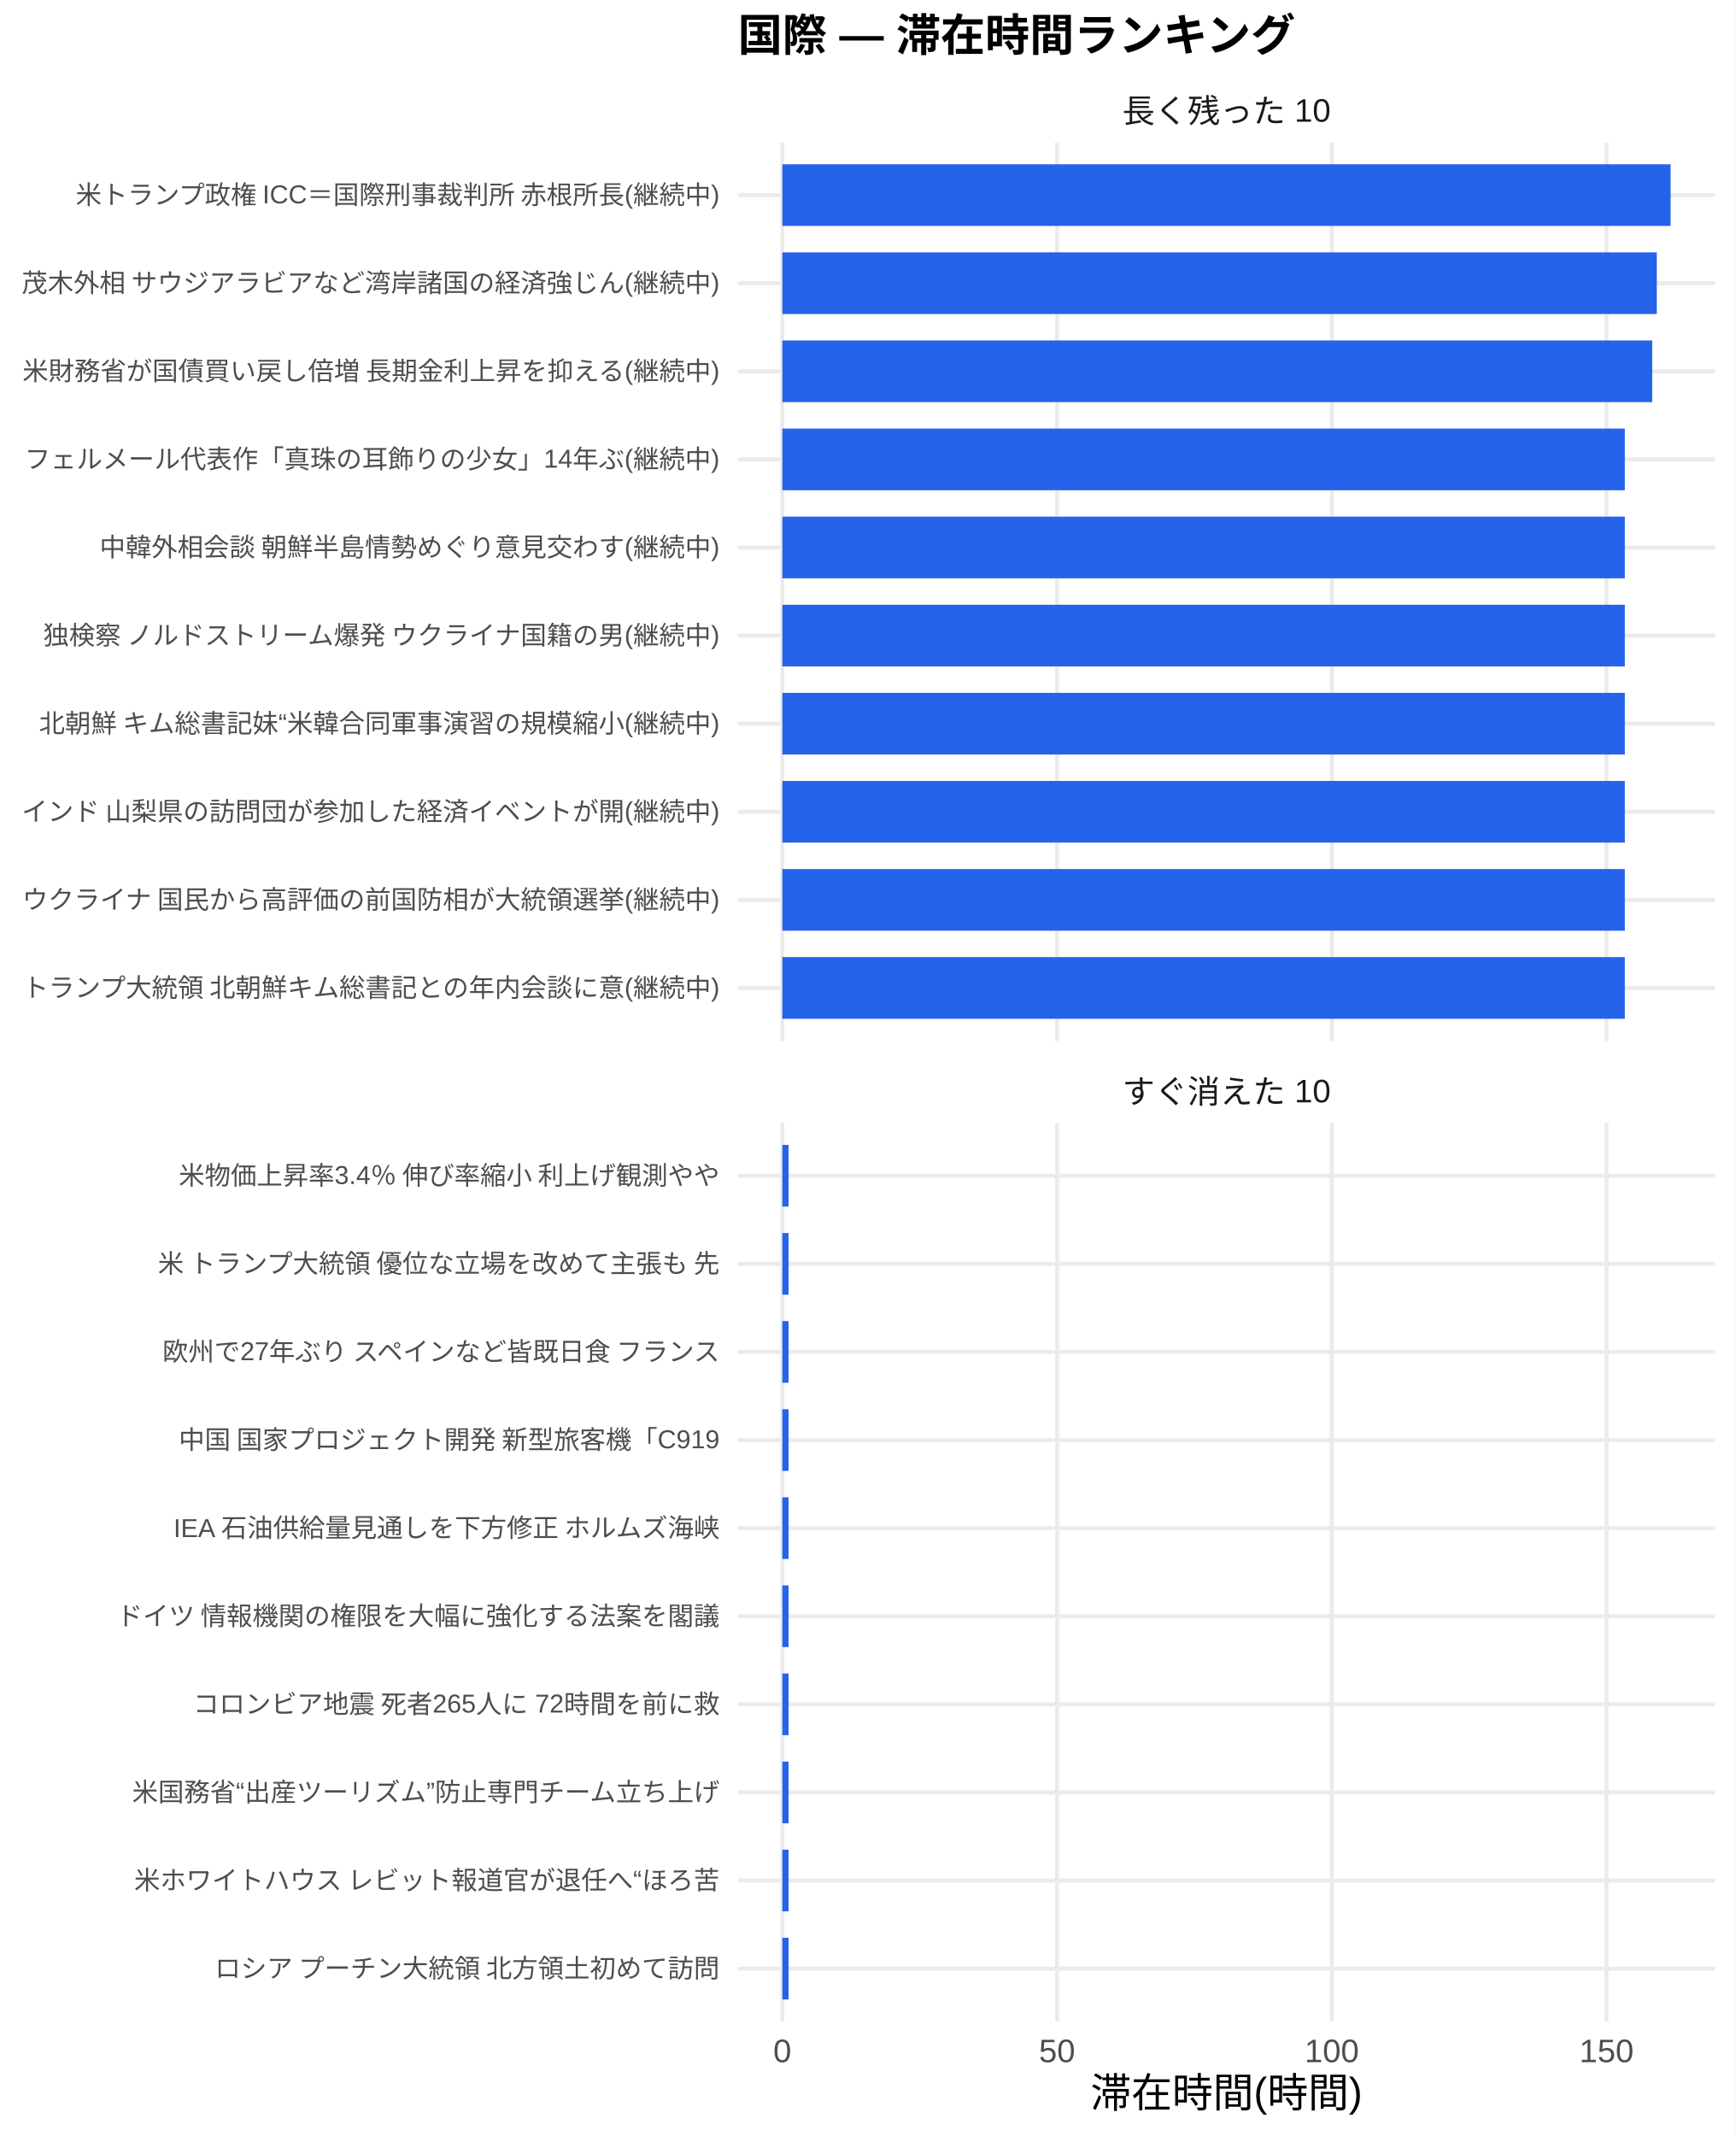
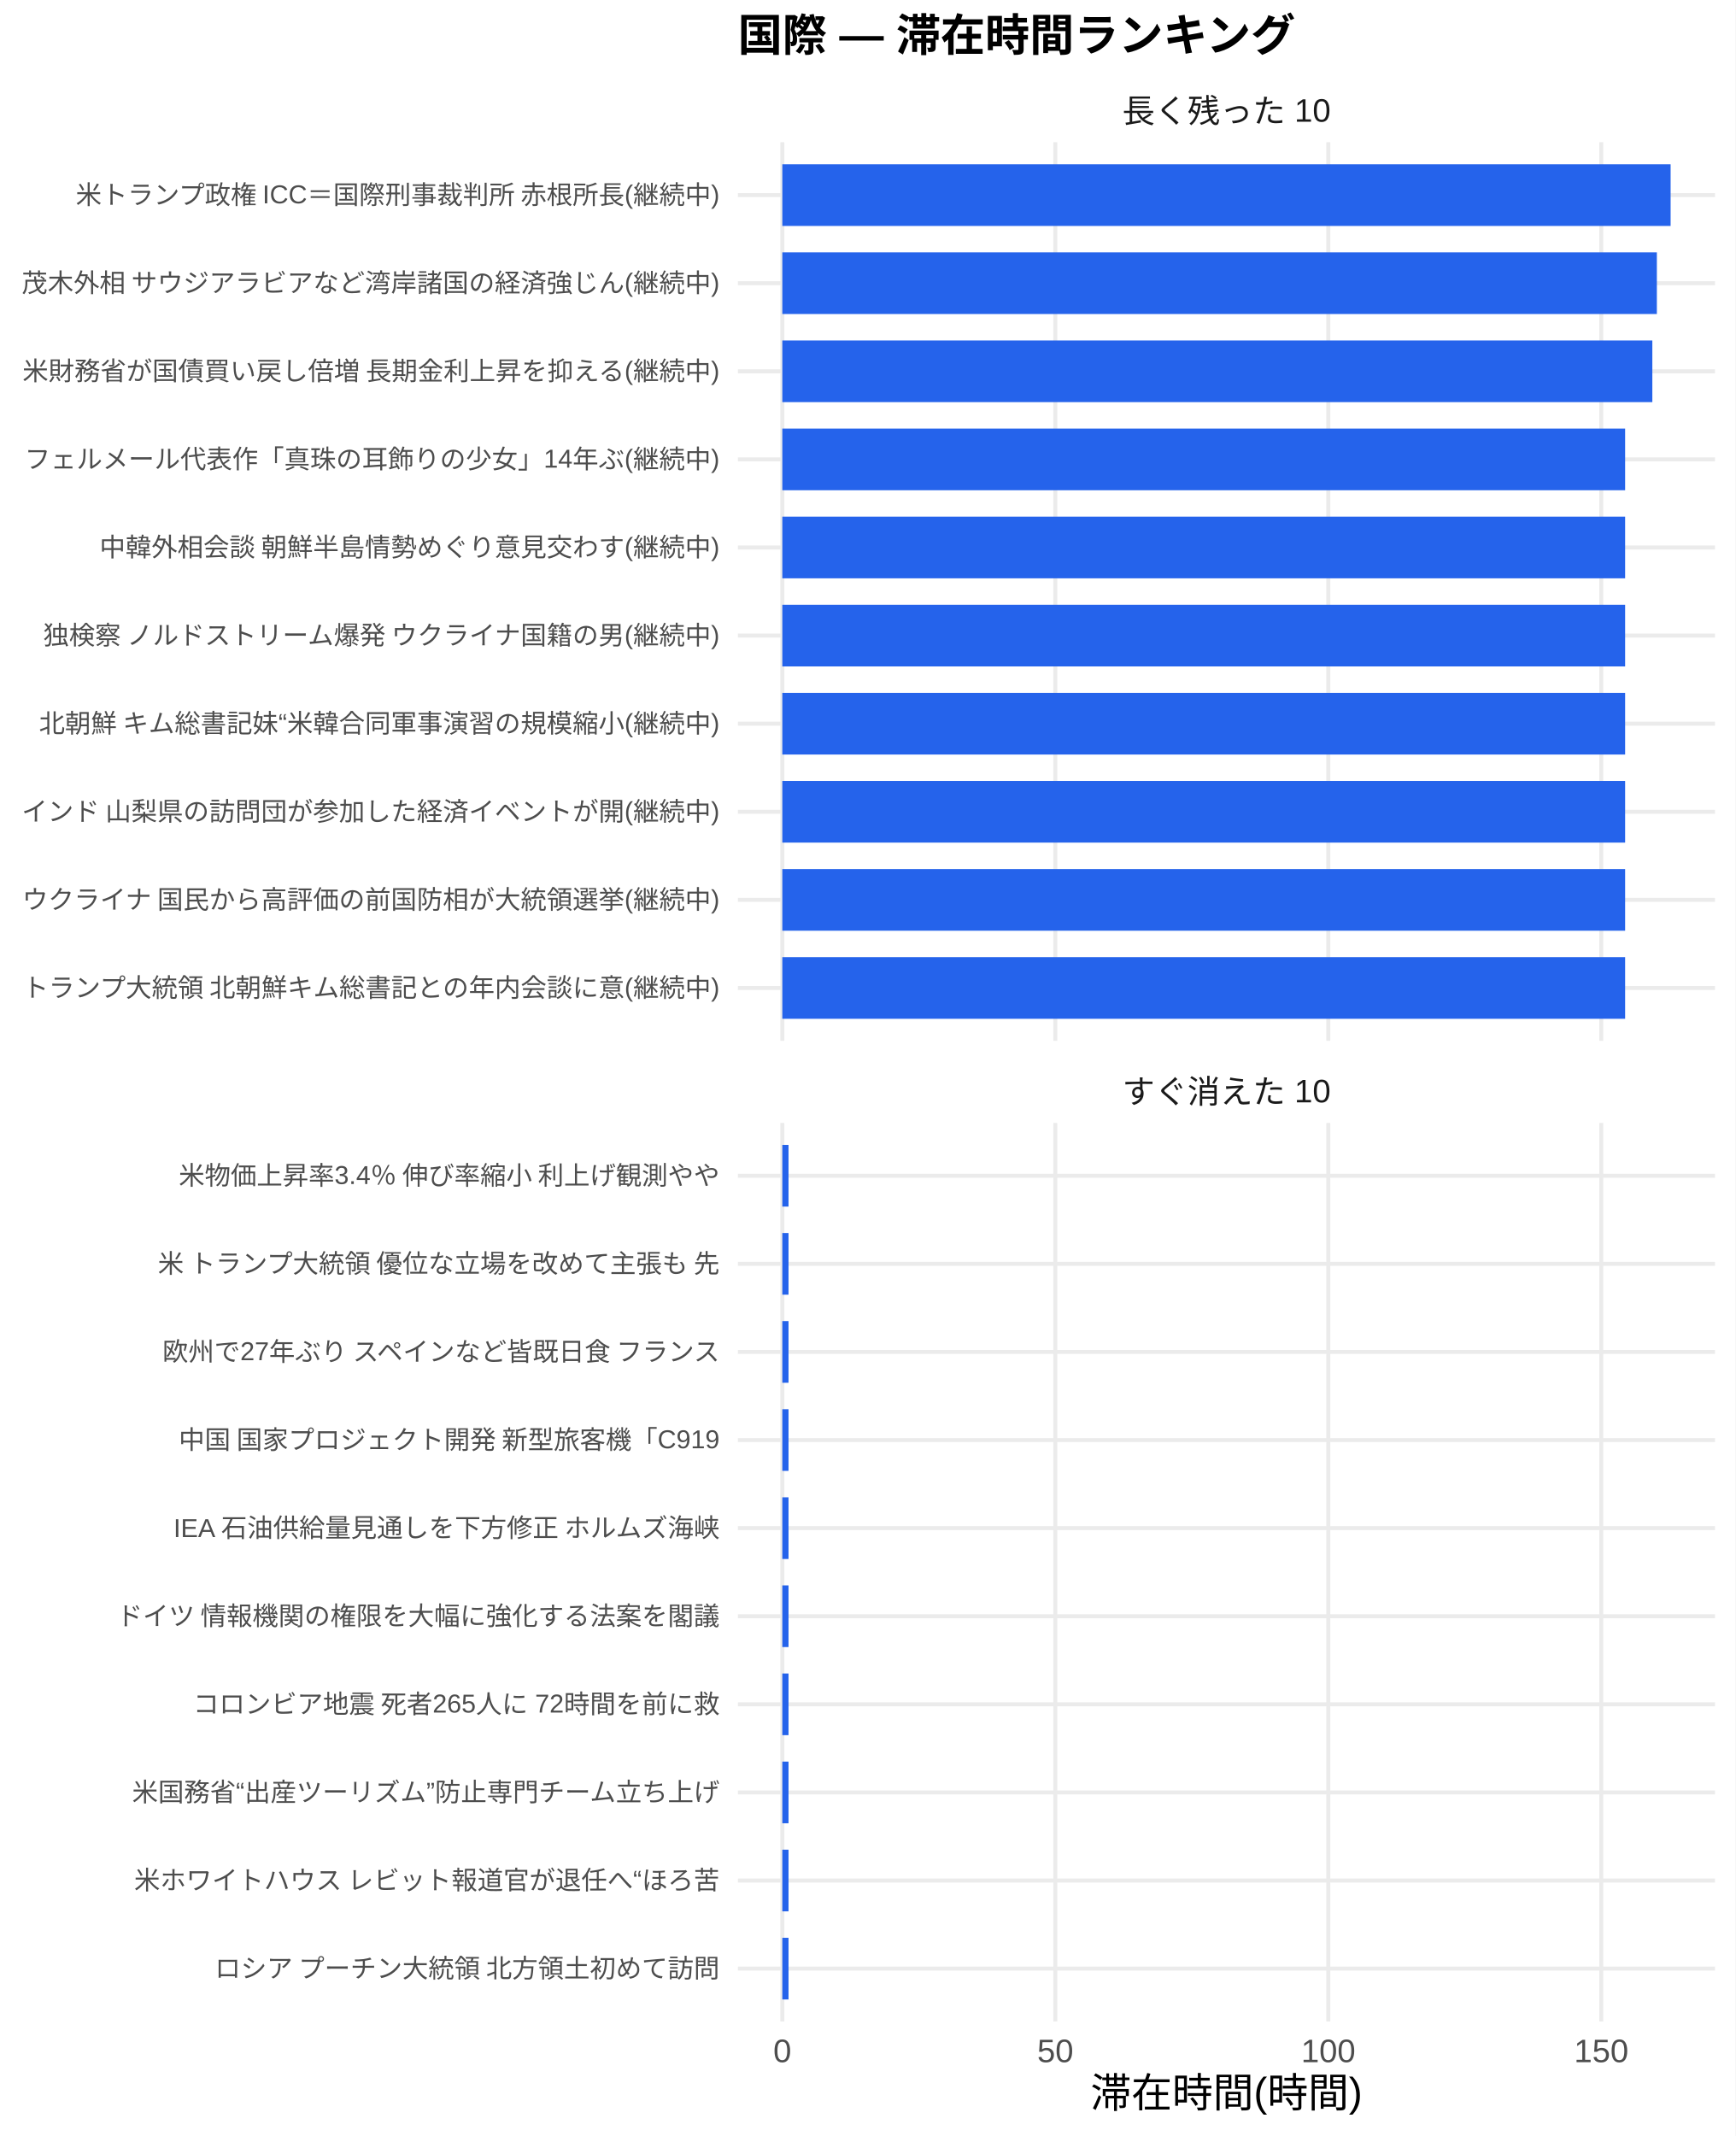
<svg xmlns="http://www.w3.org/2000/svg" width="468.00pt" height="576.00pt" viewBox="0 0 468.00 576.00">
  <g class="svglite">
    <defs>
      <style type="text/css">
    .svglite line, .svglite polyline, .svglite polygon, .svglite path, .svglite rect, .svglite circle {
      fill: none;
      stroke: #000000;
      stroke-linecap: round;
      stroke-linejoin: round;
      stroke-miterlimit: 10.00;
    }
    .svglite text {
      white-space: pre;
    }
    .svglite g.glyphgroup path {
      fill: inherit;
      stroke: none;
    }
  </style>
    </defs>
    <rect width="100%" height="100%" style="stroke: none; fill: #FFFFFF;" />
    <defs>
      <clipPath id="cpMC4wMHw0NjguMDB8MC4wMHw1NzYuMDA=">
        <rect x="0.00" y="0.00" width="468.00" height="576.00" />
      </clipPath>
    </defs>
    <g clip-path="url(#cpMC4wMHw0NjguMDB8MC4wMHw1NzYuMDA=)">
      <rect x="0.00" y="0.00" width="468.00" height="576.00" style="stroke-width: 1.07; stroke: none; fill: #FFFFFF;" />
    </g>
    <defs>
      <clipPath id="cpMTk5LjAwfDQ2Mi41MnwzOC4zNnwyODAuNjc=">
        <rect x="199.00" y="38.36" width="263.52" height="242.31" />
      </clipPath>
    </defs>
    <g clip-path="url(#cpMTk5LjAwfDQ2Mi41MnwzOC4zNnwyODAuNjc=)">
      <polyline points="199.00,266.42 462.52,266.42 " style="stroke-width: 1.07; stroke: #EBEBEB; stroke-linecap: butt;" />
      <polyline points="199.00,242.66 462.52,242.66 " style="stroke-width: 1.07; stroke: #EBEBEB; stroke-linecap: butt;" />
      <polyline points="199.00,218.91 462.52,218.91 " style="stroke-width: 1.07; stroke: #EBEBEB; stroke-linecap: butt;" />
      <polyline points="199.00,195.15 462.52,195.15 " style="stroke-width: 1.07; stroke: #EBEBEB; stroke-linecap: butt;" />
      <polyline points="199.00,171.39 462.52,171.39 " style="stroke-width: 1.07; stroke: #EBEBEB; stroke-linecap: butt;" />
      <polyline points="199.00,147.64 462.52,147.64 " style="stroke-width: 1.07; stroke: #EBEBEB; stroke-linecap: butt;" />
      <polyline points="199.00,123.88 462.52,123.88 " style="stroke-width: 1.07; stroke: #EBEBEB; stroke-linecap: butt;" />
      <polyline points="199.00,100.13 462.52,100.13 " style="stroke-width: 1.07; stroke: #EBEBEB; stroke-linecap: butt;" />
      <polyline points="199.00,76.37 462.52,76.37 " style="stroke-width: 1.07; stroke: #EBEBEB; stroke-linecap: butt;" />
      <polyline points="199.00,52.61 462.52,52.61 " style="stroke-width: 1.07; stroke: #EBEBEB; stroke-linecap: butt;" />
      <polyline points="210.98,280.67 210.98,38.36 " style="stroke-width: 1.07; stroke: #EBEBEB; stroke-linecap: butt;" />
-       <polyline points="285.07,280.67 285.07,38.36 " style="stroke-width: 1.07; stroke: #EBEBEB; stroke-linecap: butt;" />
-       <polyline points="359.16,280.67 359.16,38.36 " style="stroke-width: 1.07; stroke: #EBEBEB; stroke-linecap: butt;" />
-       <polyline points="433.25,280.67 433.25,38.36 " style="stroke-width: 1.07; stroke: #EBEBEB; stroke-linecap: butt;" />
+       <polyline points="284.60,280.67 284.60,38.36 " style="stroke-width: 1.07; stroke: #EBEBEB; stroke-linecap: butt;" />
+       <polyline points="358.22,280.67 358.22,38.36 " style="stroke-width: 1.07; stroke: #EBEBEB; stroke-linecap: butt;" />
+       <polyline points="431.84,280.67 431.84,38.36 " style="stroke-width: 1.07; stroke: #EBEBEB; stroke-linecap: butt;" />
      <rect x="210.98" y="44.30" width="239.56" height="16.63" style="stroke-width: 1.07; stroke: none; stroke-linecap: butt; stroke-linejoin: miter; fill: #2563EB;" />
-       <rect x="210.98" y="68.05" width="235.83" height="16.63" style="stroke-width: 1.07; stroke: none; stroke-linecap: butt; stroke-linejoin: miter; fill: #2563EB;" />
-       <rect x="210.98" y="91.81" width="234.60" height="16.63" style="stroke-width: 1.07; stroke: none; stroke-linecap: butt; stroke-linejoin: miter; fill: #2563EB;" />
-       <rect x="210.98" y="115.57" width="227.21" height="16.63" style="stroke-width: 1.07; stroke: none; stroke-linecap: butt; stroke-linejoin: miter; fill: #2563EB;" />
-       <rect x="210.98" y="139.32" width="227.21" height="16.63" style="stroke-width: 1.07; stroke: none; stroke-linecap: butt; stroke-linejoin: miter; fill: #2563EB;" />
-       <rect x="210.98" y="163.08" width="227.21" height="16.63" style="stroke-width: 1.07; stroke: none; stroke-linecap: butt; stroke-linejoin: miter; fill: #2563EB;" />
-       <rect x="210.98" y="186.84" width="227.21" height="16.63" style="stroke-width: 1.07; stroke: none; stroke-linecap: butt; stroke-linejoin: miter; fill: #2563EB;" />
-       <rect x="210.98" y="210.59" width="227.21" height="16.63" style="stroke-width: 1.07; stroke: none; stroke-linecap: butt; stroke-linejoin: miter; fill: #2563EB;" />
-       <rect x="210.98" y="234.35" width="227.21" height="16.63" style="stroke-width: 1.07; stroke: none; stroke-linecap: butt; stroke-linejoin: miter; fill: #2563EB;" />
-       <rect x="210.98" y="258.10" width="227.21" height="16.63" style="stroke-width: 1.07; stroke: none; stroke-linecap: butt; stroke-linejoin: miter; fill: #2563EB;" />
+       <rect x="210.98" y="68.05" width="235.85" height="16.63" style="stroke-width: 1.07; stroke: none; stroke-linecap: butt; stroke-linejoin: miter; fill: #2563EB;" />
+       <rect x="210.98" y="91.81" width="234.63" height="16.63" style="stroke-width: 1.07; stroke: none; stroke-linecap: butt; stroke-linejoin: miter; fill: #2563EB;" />
+       <rect x="210.98" y="115.57" width="227.29" height="16.63" style="stroke-width: 1.07; stroke: none; stroke-linecap: butt; stroke-linejoin: miter; fill: #2563EB;" />
+       <rect x="210.98" y="139.32" width="227.29" height="16.63" style="stroke-width: 1.07; stroke: none; stroke-linecap: butt; stroke-linejoin: miter; fill: #2563EB;" />
+       <rect x="210.98" y="163.08" width="227.29" height="16.63" style="stroke-width: 1.07; stroke: none; stroke-linecap: butt; stroke-linejoin: miter; fill: #2563EB;" />
+       <rect x="210.98" y="186.84" width="227.29" height="16.63" style="stroke-width: 1.07; stroke: none; stroke-linecap: butt; stroke-linejoin: miter; fill: #2563EB;" />
+       <rect x="210.98" y="210.59" width="227.29" height="16.63" style="stroke-width: 1.07; stroke: none; stroke-linecap: butt; stroke-linejoin: miter; fill: #2563EB;" />
+       <rect x="210.98" y="234.35" width="227.29" height="16.63" style="stroke-width: 1.07; stroke: none; stroke-linecap: butt; stroke-linejoin: miter; fill: #2563EB;" />
+       <rect x="210.98" y="258.10" width="227.29" height="16.63" style="stroke-width: 1.07; stroke: none; stroke-linecap: butt; stroke-linejoin: miter; fill: #2563EB;" />
    </g>
    <g clip-path="url(#cpMC4wMHw0NjguMDB8MC4wMHw1NzYuMDA=)">
</g>
    <defs>
      <clipPath id="cpMTk5LjAwfDQ2Mi41MnwzMDIuODB8NTQ1LjEy">
        <rect x="199.00" y="302.80" width="263.52" height="242.31" />
      </clipPath>
    </defs>
    <g clip-path="url(#cpMTk5LjAwfDQ2Mi41MnwzMDIuODB8NTQ1LjEy)">
      <polyline points="199.00,530.86 462.52,530.86 " style="stroke-width: 1.07; stroke: #EBEBEB; stroke-linecap: butt;" />
      <polyline points="199.00,507.11 462.52,507.11 " style="stroke-width: 1.07; stroke: #EBEBEB; stroke-linecap: butt;" />
      <polyline points="199.00,483.35 462.52,483.35 " style="stroke-width: 1.07; stroke: #EBEBEB; stroke-linecap: butt;" />
      <polyline points="199.00,459.59 462.52,459.59 " style="stroke-width: 1.07; stroke: #EBEBEB; stroke-linecap: butt;" />
      <polyline points="199.00,435.84 462.52,435.84 " style="stroke-width: 1.07; stroke: #EBEBEB; stroke-linecap: butt;" />
      <polyline points="199.00,412.08 462.52,412.08 " style="stroke-width: 1.07; stroke: #EBEBEB; stroke-linecap: butt;" />
      <polyline points="199.00,388.33 462.52,388.33 " style="stroke-width: 1.07; stroke: #EBEBEB; stroke-linecap: butt;" />
      <polyline points="199.00,364.57 462.52,364.57 " style="stroke-width: 1.07; stroke: #EBEBEB; stroke-linecap: butt;" />
      <polyline points="199.00,340.81 462.52,340.81 " style="stroke-width: 1.07; stroke: #EBEBEB; stroke-linecap: butt;" />
      <polyline points="199.00,317.06 462.52,317.06 " style="stroke-width: 1.07; stroke: #EBEBEB; stroke-linecap: butt;" />
      <polyline points="210.98,545.12 210.98,302.80 " style="stroke-width: 1.07; stroke: #EBEBEB; stroke-linecap: butt;" />
-       <polyline points="285.07,545.12 285.07,302.80 " style="stroke-width: 1.07; stroke: #EBEBEB; stroke-linecap: butt;" />
-       <polyline points="359.16,545.12 359.16,302.80 " style="stroke-width: 1.07; stroke: #EBEBEB; stroke-linecap: butt;" />
-       <polyline points="433.25,545.12 433.25,302.80 " style="stroke-width: 1.07; stroke: #EBEBEB; stroke-linecap: butt;" />
-       <rect x="210.98" y="308.74" width="1.68" height="16.63" style="stroke-width: 1.07; stroke: none; stroke-linecap: butt; stroke-linejoin: miter; fill: #2563EB;" />
-       <rect x="210.98" y="332.50" width="1.68" height="16.63" style="stroke-width: 1.07; stroke: none; stroke-linecap: butt; stroke-linejoin: miter; fill: #2563EB;" />
-       <rect x="210.98" y="356.25" width="1.68" height="16.63" style="stroke-width: 1.07; stroke: none; stroke-linecap: butt; stroke-linejoin: miter; fill: #2563EB;" />
-       <rect x="210.98" y="380.01" width="1.68" height="16.63" style="stroke-width: 1.07; stroke: none; stroke-linecap: butt; stroke-linejoin: miter; fill: #2563EB;" />
-       <rect x="210.98" y="403.77" width="1.68" height="16.63" style="stroke-width: 1.07; stroke: none; stroke-linecap: butt; stroke-linejoin: miter; fill: #2563EB;" />
-       <rect x="210.98" y="427.52" width="1.68" height="16.63" style="stroke-width: 1.07; stroke: none; stroke-linecap: butt; stroke-linejoin: miter; fill: #2563EB;" />
-       <rect x="210.98" y="451.28" width="1.68" height="16.63" style="stroke-width: 1.07; stroke: none; stroke-linecap: butt; stroke-linejoin: miter; fill: #2563EB;" />
-       <rect x="210.98" y="475.04" width="1.68" height="16.63" style="stroke-width: 1.07; stroke: none; stroke-linecap: butt; stroke-linejoin: miter; fill: #2563EB;" />
-       <rect x="210.98" y="498.79" width="1.68" height="16.63" style="stroke-width: 1.07; stroke: none; stroke-linecap: butt; stroke-linejoin: miter; fill: #2563EB;" />
-       <rect x="210.98" y="522.55" width="1.68" height="16.63" style="stroke-width: 1.07; stroke: none; stroke-linecap: butt; stroke-linejoin: miter; fill: #2563EB;" />
+       <polyline points="284.60,545.12 284.60,302.80 " style="stroke-width: 1.07; stroke: #EBEBEB; stroke-linecap: butt;" />
+       <polyline points="358.22,545.12 358.22,302.80 " style="stroke-width: 1.07; stroke: #EBEBEB; stroke-linecap: butt;" />
+       <polyline points="431.84,545.12 431.84,302.80 " style="stroke-width: 1.07; stroke: #EBEBEB; stroke-linecap: butt;" />
+       <rect x="210.98" y="308.74" width="1.67" height="16.63" style="stroke-width: 1.07; stroke: none; stroke-linecap: butt; stroke-linejoin: miter; fill: #2563EB;" />
+       <rect x="210.98" y="332.50" width="1.67" height="16.63" style="stroke-width: 1.07; stroke: none; stroke-linecap: butt; stroke-linejoin: miter; fill: #2563EB;" />
+       <rect x="210.98" y="356.25" width="1.67" height="16.63" style="stroke-width: 1.07; stroke: none; stroke-linecap: butt; stroke-linejoin: miter; fill: #2563EB;" />
+       <rect x="210.98" y="380.01" width="1.67" height="16.63" style="stroke-width: 1.07; stroke: none; stroke-linecap: butt; stroke-linejoin: miter; fill: #2563EB;" />
+       <rect x="210.98" y="403.77" width="1.67" height="16.63" style="stroke-width: 1.07; stroke: none; stroke-linecap: butt; stroke-linejoin: miter; fill: #2563EB;" />
+       <rect x="210.98" y="427.52" width="1.67" height="16.63" style="stroke-width: 1.07; stroke: none; stroke-linecap: butt; stroke-linejoin: miter; fill: #2563EB;" />
+       <rect x="210.98" y="451.28" width="1.67" height="16.63" style="stroke-width: 1.07; stroke: none; stroke-linecap: butt; stroke-linejoin: miter; fill: #2563EB;" />
+       <rect x="210.98" y="475.04" width="1.67" height="16.63" style="stroke-width: 1.07; stroke: none; stroke-linecap: butt; stroke-linejoin: miter; fill: #2563EB;" />
+       <rect x="210.98" y="498.79" width="1.67" height="16.63" style="stroke-width: 1.07; stroke: none; stroke-linecap: butt; stroke-linejoin: miter; fill: #2563EB;" />
+       <rect x="210.98" y="522.55" width="1.67" height="16.63" style="stroke-width: 1.07; stroke: none; stroke-linecap: butt; stroke-linejoin: miter; fill: #2563EB;" />
    </g>
    <g clip-path="url(#cpMC4wMHw0NjguMDB8MC4wMHw1NzYuMDA=)">
</g>
    <defs>
      <clipPath id="cpMTk5LjAwfDQ2Mi41MnwyODYuMTV8MzAyLjgw">
        <rect x="199.00" y="286.15" width="263.52" height="16.65" />
      </clipPath>
    </defs>
    <g clip-path="url(#cpMTk5LjAwfDQ2Mi41MnwyODYuMTV8MzAyLjgw)">
      <text x="330.76" y="297.50" text-anchor="middle" style="font-size: 8.80px;fill: #1A1A1A; font-family: &quot;Liberation Sans&quot;;" textLength="56.20px" lengthAdjust="spacingAndGlyphs">すぐ消えた 10</text>
    </g>
    <g clip-path="url(#cpMC4wMHw0NjguMDB8MC4wMHw1NzYuMDA=)">
</g>
    <defs>
      <clipPath id="cpMTk5LjAwfDQ2Mi41MnwyMS43MXwzOC4zNg==">
        <rect x="199.00" y="21.71" width="263.52" height="16.65" />
      </clipPath>
    </defs>
    <g clip-path="url(#cpMTk5LjAwfDQ2Mi41MnwyMS43MXwzOC4zNg==)">
      <text x="330.76" y="33.06" text-anchor="middle" style="font-size: 8.80px;fill: #1A1A1A; font-family: &quot;Liberation Sans&quot;;" textLength="56.20px" lengthAdjust="spacingAndGlyphs">長く残った 10</text>
    </g>
    <g clip-path="url(#cpMC4wMHw0NjguMDB8MC4wMHw1NzYuMDA=)">
      <text x="210.98" y="556.10" text-anchor="middle" style="font-size: 8.80px;fill: #4D4D4D; font-family: &quot;Liberation Sans&quot;;" textLength="4.89px" lengthAdjust="spacingAndGlyphs">0</text>
-       <text x="285.07" y="556.10" text-anchor="middle" style="font-size: 8.80px;fill: #4D4D4D; font-family: &quot;Liberation Sans&quot;;" textLength="9.78px" lengthAdjust="spacingAndGlyphs">50</text>
-       <text x="359.16" y="556.10" text-anchor="middle" style="font-size: 8.80px;fill: #4D4D4D; font-family: &quot;Liberation Sans&quot;;" textLength="14.67px" lengthAdjust="spacingAndGlyphs">100</text>
-       <text x="433.25" y="556.10" text-anchor="middle" style="font-size: 8.80px;fill: #4D4D4D; font-family: &quot;Liberation Sans&quot;;" textLength="14.67px" lengthAdjust="spacingAndGlyphs">150</text>
+       <text x="284.60" y="556.10" text-anchor="middle" style="font-size: 8.80px;fill: #4D4D4D; font-family: &quot;Liberation Sans&quot;;" textLength="9.78px" lengthAdjust="spacingAndGlyphs">50</text>
+       <text x="358.22" y="556.10" text-anchor="middle" style="font-size: 8.80px;fill: #4D4D4D; font-family: &quot;Liberation Sans&quot;;" textLength="14.67px" lengthAdjust="spacingAndGlyphs">100</text>
+       <text x="431.84" y="556.10" text-anchor="middle" style="font-size: 8.80px;fill: #4D4D4D; font-family: &quot;Liberation Sans&quot;;" textLength="14.67px" lengthAdjust="spacingAndGlyphs">150</text>
      <text x="194.07" y="268.83" text-anchor="end" style="font-size: 7.00px;fill: #4D4D4D; font-family: &quot;Liberation Sans&quot;;" textLength="188.59px" lengthAdjust="spacingAndGlyphs">トランプ大統領 北朝鮮キム総書記との年内会談に意(継続中)</text>
      <text x="194.07" y="245.07" text-anchor="end" style="font-size: 7.00px;fill: #4D4D4D; font-family: &quot;Liberation Sans&quot;;" textLength="188.59px" lengthAdjust="spacingAndGlyphs">ウクライナ 国民から高評価の前国防相が大統領選挙(継続中)</text>
      <text x="194.07" y="221.31" text-anchor="end" style="font-size: 7.00px;fill: #4D4D4D; font-family: &quot;Liberation Sans&quot;;" textLength="188.59px" lengthAdjust="spacingAndGlyphs">インド 山梨県の訪問団が参加した経済イベントが開(継続中)</text>
      <text x="194.07" y="197.56" text-anchor="end" style="font-size: 7.00px;fill: #4D4D4D; font-family: &quot;Liberation Sans&quot;;" textLength="183.92px" lengthAdjust="spacingAndGlyphs">北朝鮮 キム総書記妹“米韓合同軍事演習の規模縮小(継続中)</text>
      <text x="194.07" y="173.80" text-anchor="end" style="font-size: 7.00px;fill: #4D4D4D; font-family: &quot;Liberation Sans&quot;;" textLength="183.53px" lengthAdjust="spacingAndGlyphs">独検察 ノルドストリーム爆発 ウクライナ国籍の男(継続中)</text>
      <text x="194.07" y="150.05" text-anchor="end" style="font-size: 7.00px;fill: #4D4D4D; font-family: &quot;Liberation Sans&quot;;" textLength="167.59px" lengthAdjust="spacingAndGlyphs">中韓外相会談 朝鮮半島情勢めぐり意見交わす(継続中)</text>
      <text x="194.07" y="126.29" text-anchor="end" style="font-size: 7.00px;fill: #4D4D4D; font-family: &quot;Liberation Sans&quot;;" textLength="187.44px" lengthAdjust="spacingAndGlyphs">フェルメール代表作「真珠の耳飾りの少女」14年ぶ(継続中)</text>
      <text x="194.07" y="102.53" text-anchor="end" style="font-size: 7.00px;fill: #4D4D4D; font-family: &quot;Liberation Sans&quot;;" textLength="188.59px" lengthAdjust="spacingAndGlyphs">米財務省が国債買い戻し倍増 長期金利上昇を抑える(継続中)</text>
      <text x="194.07" y="78.78" text-anchor="end" style="font-size: 7.00px;fill: #4D4D4D; font-family: &quot;Liberation Sans&quot;;" textLength="188.59px" lengthAdjust="spacingAndGlyphs">茂木外相 サウジアラビアなど湾岸諸国の経済強じん(継続中)</text>
      <text x="194.07" y="55.02" text-anchor="end" style="font-size: 7.00px;fill: #4D4D4D; font-family: &quot;Liberation Sans&quot;;" textLength="174.59px" lengthAdjust="spacingAndGlyphs">米トランプ政権 ICC＝国際刑事裁判所 赤根所長(継続中)</text>
      <text x="194.07" y="533.27" text-anchor="end" style="font-size: 7.00px;fill: #4D4D4D; font-family: &quot;Liberation Sans&quot;;" textLength="136.88px" lengthAdjust="spacingAndGlyphs">ロシア プーチン大統領 北方領土初めて訪問</text>
      <text x="194.07" y="509.51" text-anchor="end" style="font-size: 7.00px;fill: #4D4D4D; font-family: &quot;Liberation Sans&quot;;" textLength="158.27px" lengthAdjust="spacingAndGlyphs">米ホワイトハウス レビット報道官が退任へ“ほろ苦</text>
      <text x="194.07" y="485.76" text-anchor="end" style="font-size: 7.00px;fill: #4D4D4D; font-family: &quot;Liberation Sans&quot;;" textLength="158.66px" lengthAdjust="spacingAndGlyphs">米国務省“出産ツーリズム”防止専門チーム立ち上げ</text>
      <text x="194.07" y="462.00" text-anchor="end" style="font-size: 7.00px;fill: #4D4D4D; font-family: &quot;Liberation Sans&quot;;" textLength="142.33px" lengthAdjust="spacingAndGlyphs">コロンビア地震 死者265人に 72時間を前に救</text>
      <text x="194.07" y="438.25" text-anchor="end" style="font-size: 7.00px;fill: #4D4D4D; font-family: &quot;Liberation Sans&quot;;" textLength="162.94px" lengthAdjust="spacingAndGlyphs">ドイツ 情報機関の権限を大幅に強化する法案を閣議</text>
      <text x="194.07" y="414.49" text-anchor="end" style="font-size: 7.00px;fill: #4D4D4D; font-family: &quot;Liberation Sans&quot;;" textLength="147.77px" lengthAdjust="spacingAndGlyphs">IEA 石油供給量見通しを下方修正 ホルムズ海峡</text>
      <text x="194.07" y="390.73" text-anchor="end" style="font-size: 7.00px;fill: #4D4D4D; font-family: &quot;Liberation Sans&quot;;" textLength="146.61px" lengthAdjust="spacingAndGlyphs">中国 国家プロジェクト開発 新型旅客機「C919</text>
      <text x="194.07" y="366.98" text-anchor="end" style="font-size: 7.00px;fill: #4D4D4D; font-family: &quot;Liberation Sans&quot;;" textLength="151.66px" lengthAdjust="spacingAndGlyphs">欧州で27年ぶり スペインなど皆既日食 フランス</text>
      <text x="194.07" y="343.22" text-anchor="end" style="font-size: 7.00px;fill: #4D4D4D; font-family: &quot;Liberation Sans&quot;;" textLength="152.81px" lengthAdjust="spacingAndGlyphs">米 トランプ大統領 優位な立場を改めて主張も 先</text>
      <text x="194.07" y="319.47" text-anchor="end" style="font-size: 7.00px;fill: #4D4D4D; font-family: &quot;Liberation Sans&quot;;" textLength="146.59px" lengthAdjust="spacingAndGlyphs">米物価上昇率3.4％ 伸び率縮小 利上げ観測やや</text>
      <text x="330.76" y="568.24" text-anchor="middle" style="font-size: 11.00px; font-family: &quot;Liberation Sans&quot;;" textLength="73.31px" lengthAdjust="spacingAndGlyphs">滞在時間(時間)</text>
      <text x="199.00" y="13.74" style="font-size: 12.00px; font-weight: bold; font-family: &quot;Liberation Sans&quot;;" textLength="150.66px" lengthAdjust="spacingAndGlyphs">国際 — 滞在時間ランキング</text>
    </g>
  </g>
</svg>
